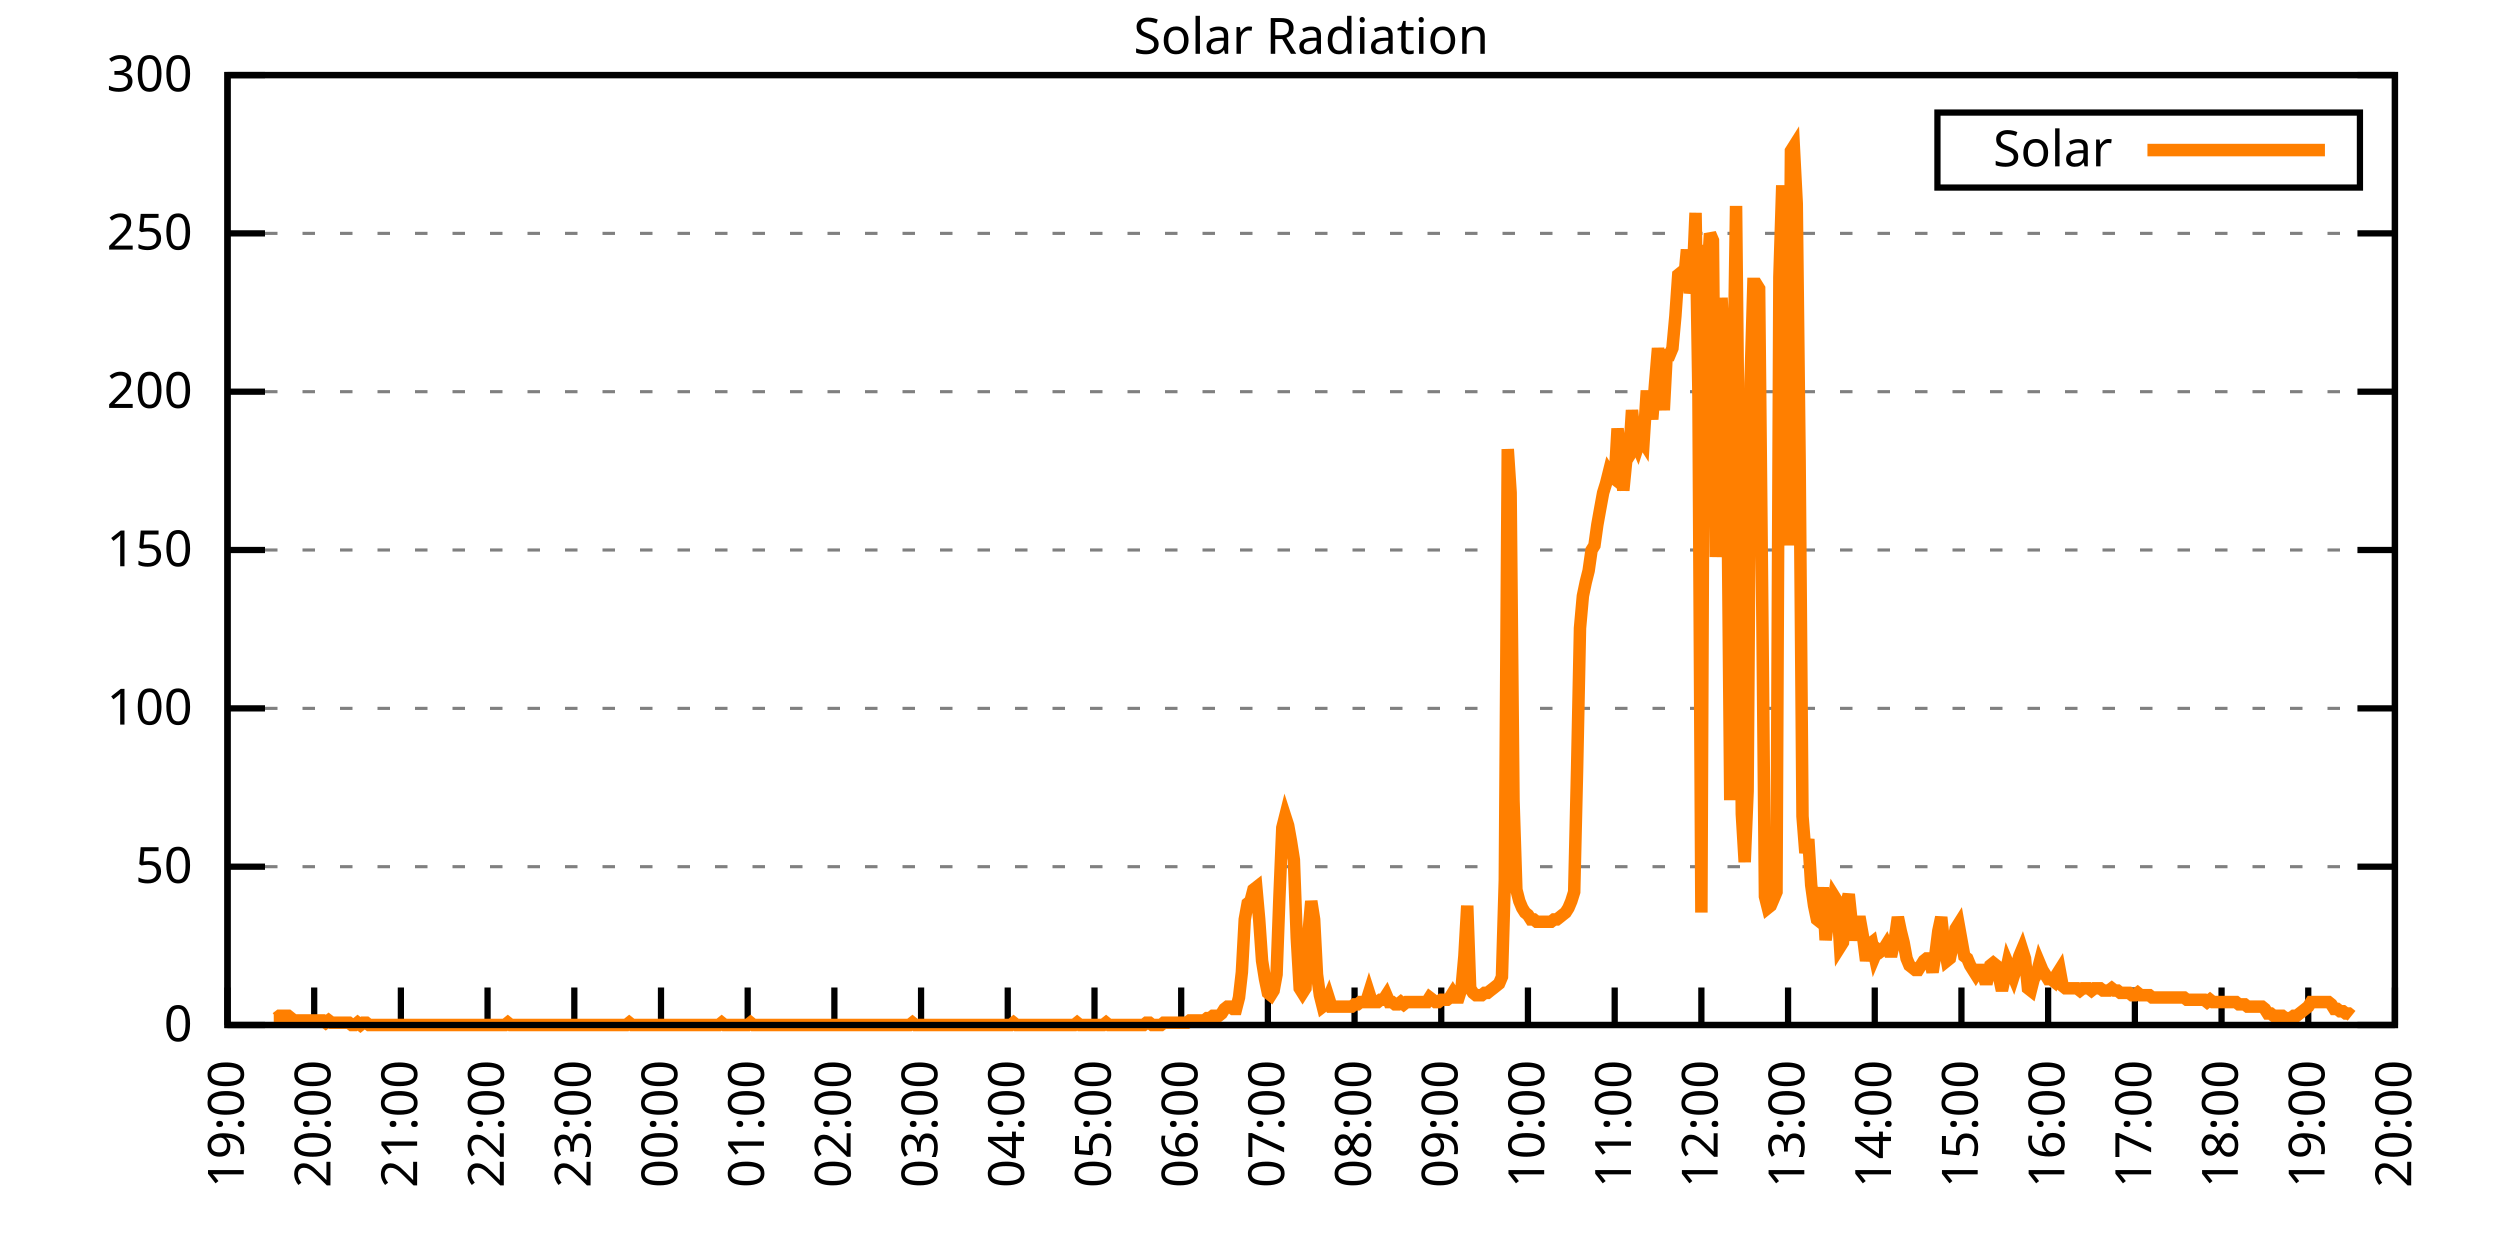
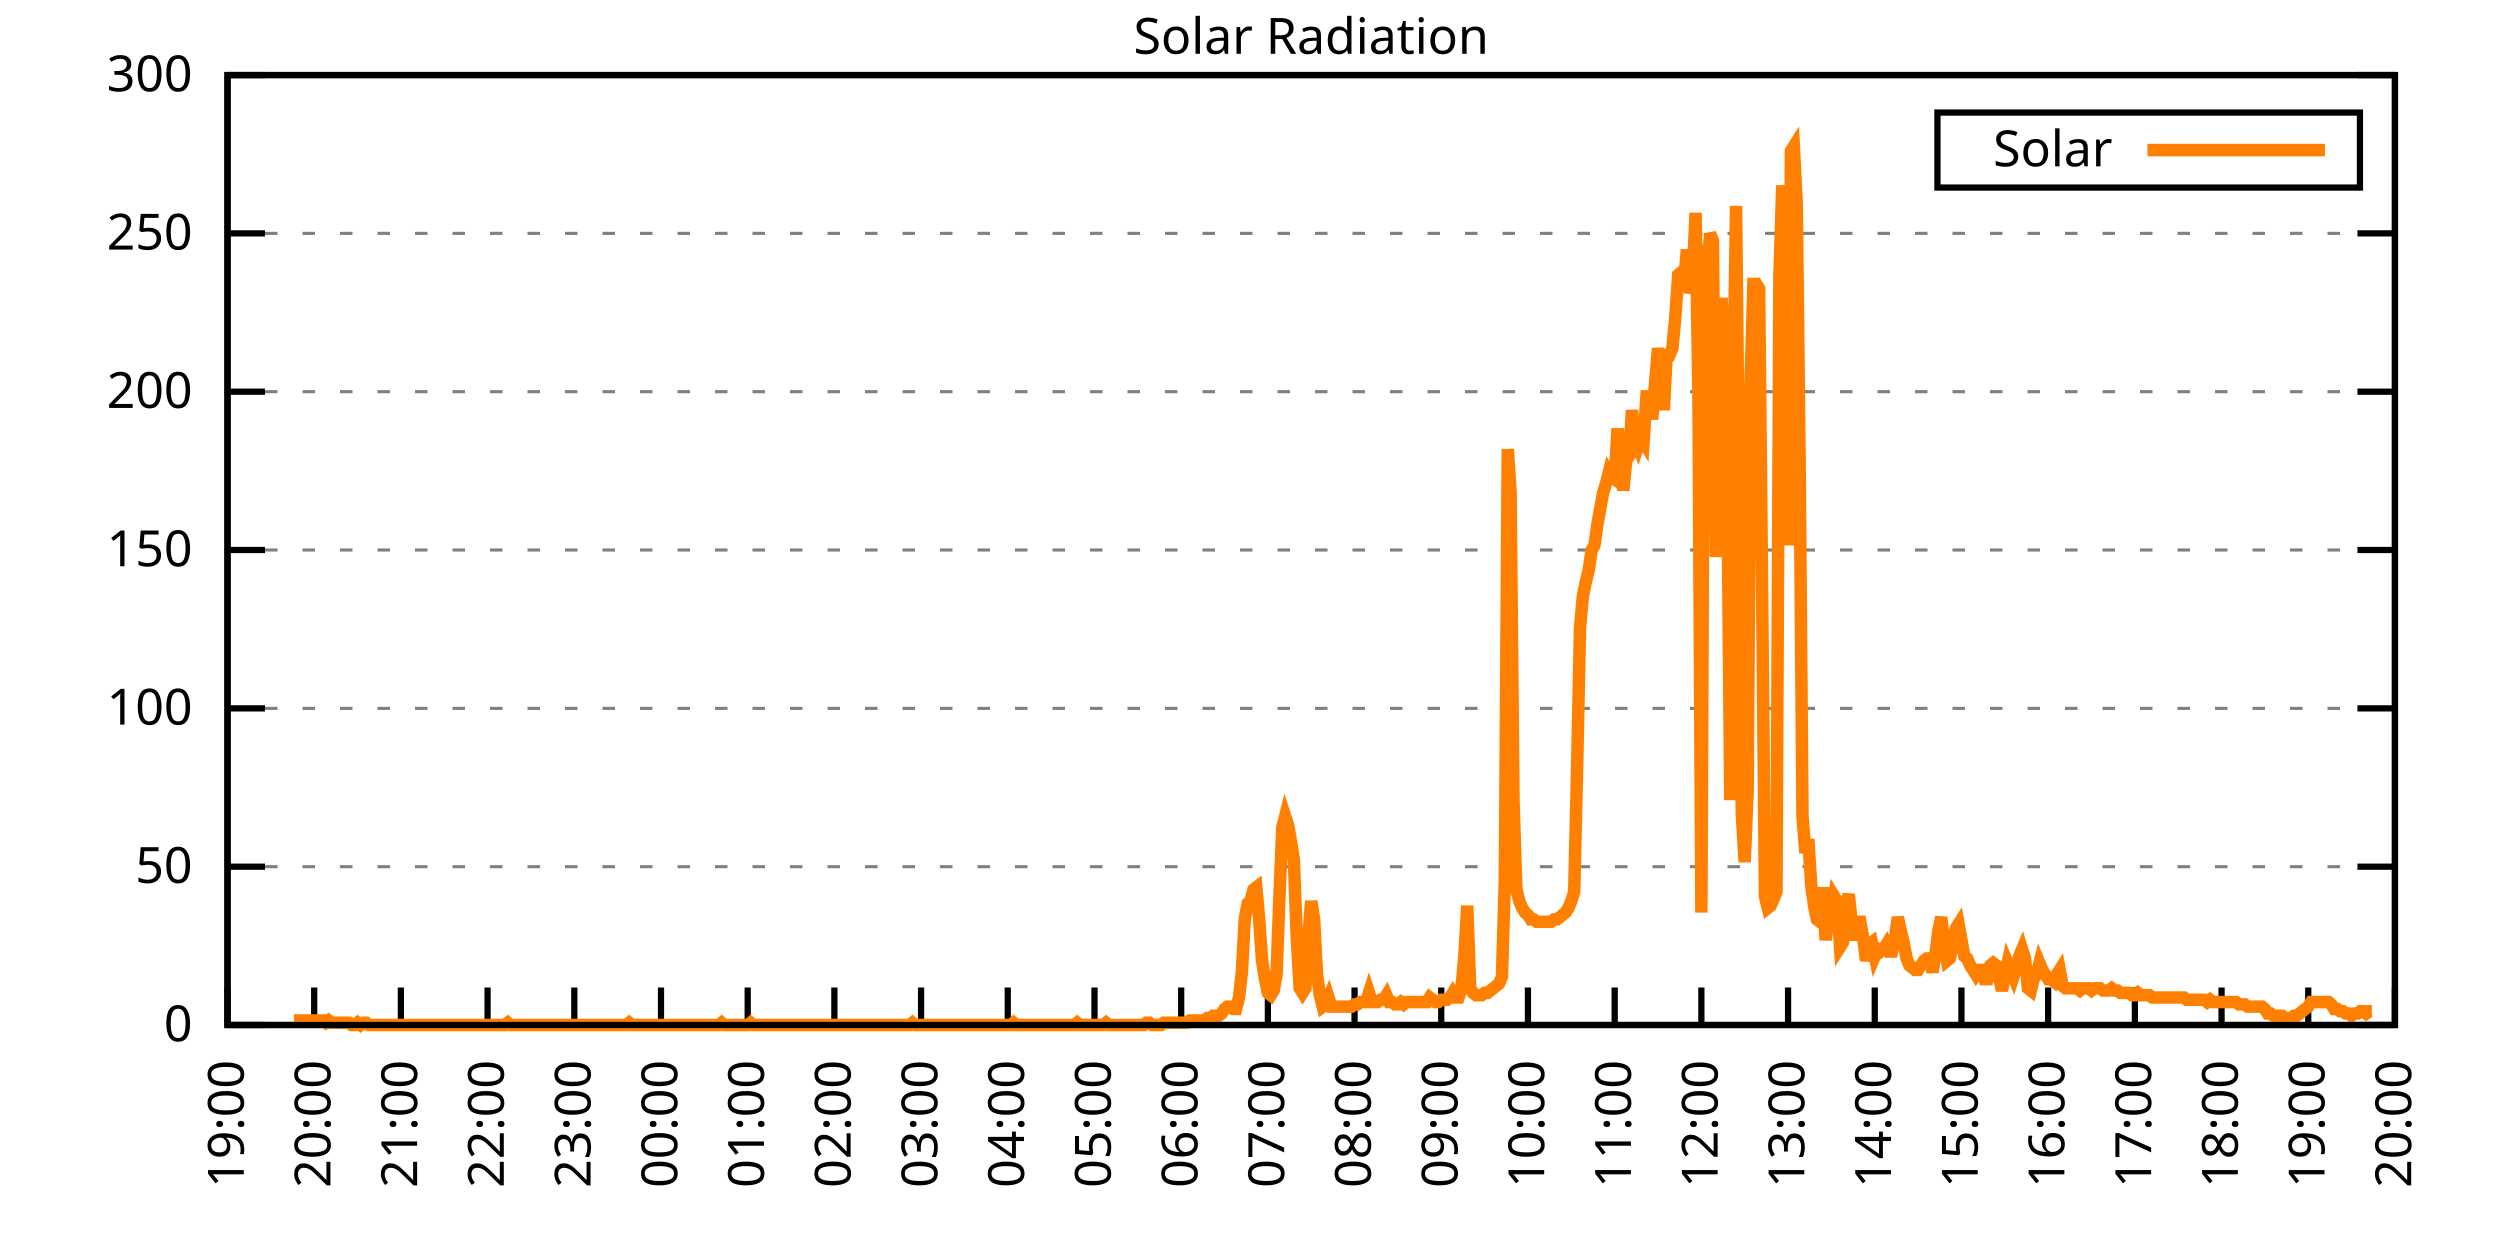
<svg xmlns="http://www.w3.org/2000/svg" xmlns:xlink="http://www.w3.org/1999/xlink" width="400" height="200" viewBox="0 0 400 200">
  <g id="gnuplot_canvas">
    <rect x="0" y="0" width="400" height="200" fill="none" />
    <defs>
      <circle id="gpDot" r="0.5" stroke-width="0.5" stroke="currentColor" />
      <path id="gpPt0" stroke-width="0.333" stroke="currentColor" d="M-1,0 h2 M0,-1 v2" />
      <path id="gpPt1" stroke-width="0.333" stroke="currentColor" d="M-1,-1 L1,1 M1,-1 L-1,1" />
      <path id="gpPt2" stroke-width="0.333" stroke="currentColor" d="M-1,0 L1,0 M0,-1 L0,1 M-1,-1 L1,1 M-1,1 L1,-1" />
      <rect id="gpPt3" stroke-width="0.333" stroke="currentColor" x="-1" y="-1" width="2" height="2" />
      <rect id="gpPt4" stroke-width="0.333" stroke="currentColor" fill="currentColor" x="-1" y="-1" width="2" height="2" />
      <circle id="gpPt5" stroke-width="0.333" stroke="currentColor" cx="0" cy="0" r="1" />
      <use xlink:href="#gpPt5" id="gpPt6" fill="currentColor" stroke="none" />
      <path id="gpPt7" stroke-width="0.333" stroke="currentColor" d="M0,-1.33 L-1.33,0.67 L1.33,0.67 z" />
      <use xlink:href="#gpPt7" id="gpPt8" fill="currentColor" stroke="none" />
      <use xlink:href="#gpPt7" id="gpPt9" stroke="currentColor" transform="rotate(180)" />
      <use xlink:href="#gpPt9" id="gpPt10" fill="currentColor" stroke="none" />
      <use xlink:href="#gpPt3" id="gpPt11" stroke="currentColor" transform="rotate(45)" />
      <use xlink:href="#gpPt11" id="gpPt12" fill="currentColor" stroke="none" />
      <path id="gpPt13" stroke-width="0.333" stroke="currentColor" d="M0,1.330 L1.265,0.411 L0.782,-1.067 L-0.782,-1.076 L-1.265,0.411 z" />
      <use xlink:href="#gpPt13" id="gpPt14" fill="currentColor" stroke="none" />
      <filter id="textbox" filterUnits="objectBoundingBox" x="0" y="0" height="1" width="1">
        <feFlood flood-color="white" flood-opacity="1" result="bgnd" />
        <feComposite in="SourceGraphic" in2="bgnd" operator="atop" />
      </filter>
      <filter id="greybox" filterUnits="objectBoundingBox" x="0" y="0" height="1" width="1">
        <feFlood flood-color="lightgrey" flood-opacity="1" result="grey" />
        <feComposite in="SourceGraphic" in2="grey" operator="atop" />
      </filter>
    </defs>
    <g fill="none" color="white" stroke="currentColor" stroke-width="1.00" stroke-linecap="butt" stroke-linejoin="miter">
</g>
    <g fill="none" color="black" stroke="currentColor" stroke-width="1.00" stroke-linecap="butt" stroke-linejoin="miter">
      <g stroke="none" shape-rendering="crispEdges">
        <polygon fill="rgb(255, 255, 255)" points="36.40,164.00 383.18,164.00 383.18,12.02 36.40,12.02 " />
      </g>
    </g>
    <g fill="none" color="black" stroke="currentColor" stroke-width="1.00" stroke-linecap="butt" stroke-linejoin="miter">
</g>
    <g fill="none" color="black" stroke="black" stroke-width="0.50" stroke-linecap="butt" stroke-linejoin="miter">
</g>
    <g fill="none" color="gray" stroke="currentColor" stroke-width="0.50" stroke-linecap="butt" stroke-linejoin="miter">
      <path stroke="gray" stroke-dasharray="2,4" class="gridline" d="M36.40,164.00 L383.19,164.00  " />
    </g>
    <g fill="none" color="gray" stroke="gray" stroke-width="1.00" stroke-linecap="butt" stroke-linejoin="miter">
</g>
    <g fill="none" color="black" stroke="currentColor" stroke-width="1.00" stroke-linecap="butt" stroke-linejoin="miter">
      <path stroke="black" d="M36.40,164.00 L42.40,164.00 M383.19,164.00 L377.19,164.00  " />
      <g transform="translate(30.80,166.60)" stroke="none" fill="black" font-family="Sans" font-size="8.00" text-anchor="end">
        <text>
          <tspan font-family="Sans"> 0</tspan>
        </text>
      </g>
    </g>
    <g fill="none" color="black" stroke="currentColor" stroke-width="1.00" stroke-linecap="butt" stroke-linejoin="miter">
</g>
    <g fill="none" color="black" stroke="black" stroke-width="0.50" stroke-linecap="butt" stroke-linejoin="miter">
</g>
    <g fill="none" color="gray" stroke="currentColor" stroke-width="0.50" stroke-linecap="butt" stroke-linejoin="miter">
      <path stroke="gray" stroke-dasharray="2,4" class="gridline" d="M36.40,138.67 L383.19,138.67  " />
    </g>
    <g fill="none" color="gray" stroke="gray" stroke-width="1.00" stroke-linecap="butt" stroke-linejoin="miter">
</g>
    <g fill="none" color="black" stroke="currentColor" stroke-width="1.00" stroke-linecap="butt" stroke-linejoin="miter">
      <path stroke="black" d="M36.40,138.67 L42.40,138.67 M383.19,138.67 L377.19,138.67  " />
      <g transform="translate(30.80,141.27)" stroke="none" fill="black" font-family="Sans" font-size="8.00" text-anchor="end">
        <text>
          <tspan font-family="Sans"> 50</tspan>
        </text>
      </g>
    </g>
    <g fill="none" color="black" stroke="currentColor" stroke-width="1.00" stroke-linecap="butt" stroke-linejoin="miter">
</g>
    <g fill="none" color="black" stroke="black" stroke-width="0.50" stroke-linecap="butt" stroke-linejoin="miter">
</g>
    <g fill="none" color="gray" stroke="currentColor" stroke-width="0.50" stroke-linecap="butt" stroke-linejoin="miter">
      <path stroke="gray" stroke-dasharray="2,4" class="gridline" d="M36.40,113.34 L383.19,113.34  " />
    </g>
    <g fill="none" color="gray" stroke="gray" stroke-width="1.00" stroke-linecap="butt" stroke-linejoin="miter">
</g>
    <g fill="none" color="black" stroke="currentColor" stroke-width="1.00" stroke-linecap="butt" stroke-linejoin="miter">
      <path stroke="black" d="M36.40,113.34 L42.40,113.34 M383.19,113.34 L377.19,113.34  " />
      <g transform="translate(30.80,115.94)" stroke="none" fill="black" font-family="Sans" font-size="8.00" text-anchor="end">
        <text>
          <tspan font-family="Sans"> 100</tspan>
        </text>
      </g>
    </g>
    <g fill="none" color="black" stroke="currentColor" stroke-width="1.00" stroke-linecap="butt" stroke-linejoin="miter">
</g>
    <g fill="none" color="black" stroke="black" stroke-width="0.50" stroke-linecap="butt" stroke-linejoin="miter">
</g>
    <g fill="none" color="gray" stroke="currentColor" stroke-width="0.50" stroke-linecap="butt" stroke-linejoin="miter">
      <path stroke="gray" stroke-dasharray="2,4" class="gridline" d="M36.40,88.00 L383.19,88.00  " />
    </g>
    <g fill="none" color="gray" stroke="gray" stroke-width="1.00" stroke-linecap="butt" stroke-linejoin="miter">
</g>
    <g fill="none" color="black" stroke="currentColor" stroke-width="1.00" stroke-linecap="butt" stroke-linejoin="miter">
      <path stroke="black" d="M36.40,88.00 L42.40,88.00 M383.19,88.00 L377.19,88.00  " />
      <g transform="translate(30.80,90.60)" stroke="none" fill="black" font-family="Sans" font-size="8.00" text-anchor="end">
        <text>
          <tspan font-family="Sans"> 150</tspan>
        </text>
      </g>
    </g>
    <g fill="none" color="black" stroke="currentColor" stroke-width="1.00" stroke-linecap="butt" stroke-linejoin="miter">
</g>
    <g fill="none" color="black" stroke="black" stroke-width="0.50" stroke-linecap="butt" stroke-linejoin="miter">
</g>
    <g fill="none" color="gray" stroke="currentColor" stroke-width="0.50" stroke-linecap="butt" stroke-linejoin="miter">
      <path stroke="gray" stroke-dasharray="2,4" class="gridline" d="M36.40,62.67 L383.19,62.67  " />
    </g>
    <g fill="none" color="gray" stroke="gray" stroke-width="1.00" stroke-linecap="butt" stroke-linejoin="miter">
</g>
    <g fill="none" color="black" stroke="currentColor" stroke-width="1.00" stroke-linecap="butt" stroke-linejoin="miter">
      <path stroke="black" d="M36.40,62.67 L42.40,62.67 M383.19,62.67 L377.19,62.67  " />
      <g transform="translate(30.80,65.27)" stroke="none" fill="black" font-family="Sans" font-size="8.00" text-anchor="end">
        <text>
          <tspan font-family="Sans"> 200</tspan>
        </text>
      </g>
    </g>
    <g fill="none" color="black" stroke="currentColor" stroke-width="1.00" stroke-linecap="butt" stroke-linejoin="miter">
</g>
    <g fill="none" color="black" stroke="black" stroke-width="0.50" stroke-linecap="butt" stroke-linejoin="miter">
</g>
    <g fill="none" color="gray" stroke="currentColor" stroke-width="0.50" stroke-linecap="butt" stroke-linejoin="miter">
      <path stroke="gray" stroke-dasharray="2,4" class="gridline" d="M36.40,37.34 L383.19,37.34  " />
    </g>
    <g fill="none" color="gray" stroke="gray" stroke-width="1.00" stroke-linecap="butt" stroke-linejoin="miter">
</g>
    <g fill="none" color="black" stroke="currentColor" stroke-width="1.00" stroke-linecap="butt" stroke-linejoin="miter">
      <path stroke="black" d="M36.40,37.34 L42.40,37.34 M383.19,37.34 L377.19,37.34  " />
      <g transform="translate(30.80,39.94)" stroke="none" fill="black" font-family="Sans" font-size="8.00" text-anchor="end">
        <text>
          <tspan font-family="Sans"> 250</tspan>
        </text>
      </g>
    </g>
    <g fill="none" color="black" stroke="currentColor" stroke-width="1.00" stroke-linecap="butt" stroke-linejoin="miter">
</g>
    <g fill="none" color="black" stroke="black" stroke-width="0.50" stroke-linecap="butt" stroke-linejoin="miter">
</g>
    <g fill="none" color="gray" stroke="currentColor" stroke-width="0.50" stroke-linecap="butt" stroke-linejoin="miter">
      <path stroke="gray" stroke-dasharray="2,4" class="gridline" d="M36.40,12.01 L383.19,12.01  " />
    </g>
    <g fill="none" color="gray" stroke="gray" stroke-width="1.00" stroke-linecap="butt" stroke-linejoin="miter">
</g>
    <g fill="none" color="black" stroke="currentColor" stroke-width="1.00" stroke-linecap="butt" stroke-linejoin="miter">
      <path stroke="black" d="M36.40,12.01 L42.40,12.01 M383.19,12.01 L377.19,12.01  " />
      <g transform="translate(30.80,14.61)" stroke="none" fill="black" font-family="Sans" font-size="8.00" text-anchor="end">
        <text>
          <tspan font-family="Sans"> 300</tspan>
        </text>
      </g>
    </g>
    <g fill="none" color="black" stroke="currentColor" stroke-width="1.00" stroke-linecap="butt" stroke-linejoin="miter">
      <path stroke="black" d="M36.40,164.00 L36.40,158.00  " />
      <g transform="translate(39.00,169.60) rotate(270.00)" stroke="none" fill="black" font-family="Sans" font-size="8.00" text-anchor="end">
        <text>
          <tspan font-family="Sans">19:00</tspan>
        </text>
      </g>
    </g>
    <g fill="none" color="black" stroke="currentColor" stroke-width="1.00" stroke-linecap="butt" stroke-linejoin="miter">
      <path stroke="black" d="M50.27,164.00 L50.27,158.00  " />
      <g transform="translate(52.87,169.60) rotate(270.00)" stroke="none" fill="black" font-family="Sans" font-size="8.00" text-anchor="end">
        <text>
          <tspan font-family="Sans">20:00</tspan>
        </text>
      </g>
    </g>
    <g fill="none" color="black" stroke="currentColor" stroke-width="1.00" stroke-linecap="butt" stroke-linejoin="miter">
      <path stroke="black" d="M64.14,164.00 L64.14,158.00  " />
      <g transform="translate(66.74,169.60) rotate(270.00)" stroke="none" fill="black" font-family="Sans" font-size="8.00" text-anchor="end">
        <text>
          <tspan font-family="Sans">21:00</tspan>
        </text>
      </g>
    </g>
    <g fill="none" color="black" stroke="currentColor" stroke-width="1.00" stroke-linecap="butt" stroke-linejoin="miter">
      <path stroke="black" d="M78.01,164.00 L78.01,158.00  " />
      <g transform="translate(80.61,169.60) rotate(270.00)" stroke="none" fill="black" font-family="Sans" font-size="8.00" text-anchor="end">
        <text>
          <tspan font-family="Sans">22:00</tspan>
        </text>
      </g>
    </g>
    <g fill="none" color="black" stroke="currentColor" stroke-width="1.00" stroke-linecap="butt" stroke-linejoin="miter">
      <path stroke="black" d="M91.89,164.00 L91.89,158.00  " />
      <g transform="translate(94.49,169.60) rotate(270.00)" stroke="none" fill="black" font-family="Sans" font-size="8.00" text-anchor="end">
        <text>
          <tspan font-family="Sans">23:00</tspan>
        </text>
      </g>
    </g>
    <g fill="none" color="black" stroke="currentColor" stroke-width="1.00" stroke-linecap="butt" stroke-linejoin="miter">
      <path stroke="black" d="M105.76,164.00 L105.76,158.00  " />
      <g transform="translate(108.36,169.60) rotate(270.00)" stroke="none" fill="black" font-family="Sans" font-size="8.00" text-anchor="end">
        <text>
          <tspan font-family="Sans">00:00</tspan>
        </text>
      </g>
    </g>
    <g fill="none" color="black" stroke="currentColor" stroke-width="1.00" stroke-linecap="butt" stroke-linejoin="miter">
      <path stroke="black" d="M119.63,164.00 L119.63,158.00  " />
      <g transform="translate(122.23,169.60) rotate(270.00)" stroke="none" fill="black" font-family="Sans" font-size="8.00" text-anchor="end">
        <text>
          <tspan font-family="Sans">01:00</tspan>
        </text>
      </g>
    </g>
    <g fill="none" color="black" stroke="currentColor" stroke-width="1.00" stroke-linecap="butt" stroke-linejoin="miter">
      <path stroke="black" d="M133.50,164.00 L133.50,158.00  " />
      <g transform="translate(136.10,169.60) rotate(270.00)" stroke="none" fill="black" font-family="Sans" font-size="8.00" text-anchor="end">
        <text>
          <tspan font-family="Sans">02:00</tspan>
        </text>
      </g>
    </g>
    <g fill="none" color="black" stroke="currentColor" stroke-width="1.00" stroke-linecap="butt" stroke-linejoin="miter">
      <path stroke="black" d="M147.37,164.00 L147.37,158.00  " />
      <g transform="translate(149.97,169.60) rotate(270.00)" stroke="none" fill="black" font-family="Sans" font-size="8.00" text-anchor="end">
        <text>
          <tspan font-family="Sans">03:00</tspan>
        </text>
      </g>
    </g>
    <g fill="none" color="black" stroke="currentColor" stroke-width="1.00" stroke-linecap="butt" stroke-linejoin="miter">
      <path stroke="black" d="M161.24,164.00 L161.24,158.00  " />
      <g transform="translate(163.84,169.60) rotate(270.00)" stroke="none" fill="black" font-family="Sans" font-size="8.00" text-anchor="end">
        <text>
          <tspan font-family="Sans">04:00</tspan>
        </text>
      </g>
    </g>
    <g fill="none" color="black" stroke="currentColor" stroke-width="1.00" stroke-linecap="butt" stroke-linejoin="miter">
      <path stroke="black" d="M175.12,164.00 L175.12,158.00  " />
      <g transform="translate(177.72,169.60) rotate(270.00)" stroke="none" fill="black" font-family="Sans" font-size="8.00" text-anchor="end">
        <text>
          <tspan font-family="Sans">05:00</tspan>
        </text>
      </g>
    </g>
    <g fill="none" color="black" stroke="currentColor" stroke-width="1.00" stroke-linecap="butt" stroke-linejoin="miter">
      <path stroke="black" d="M188.99,164.00 L188.99,158.00  " />
      <g transform="translate(191.59,169.60) rotate(270.00)" stroke="none" fill="black" font-family="Sans" font-size="8.00" text-anchor="end">
        <text>
          <tspan font-family="Sans">06:00</tspan>
        </text>
      </g>
    </g>
    <g fill="none" color="black" stroke="currentColor" stroke-width="1.00" stroke-linecap="butt" stroke-linejoin="miter">
      <path stroke="black" d="M202.86,164.00 L202.86,158.00  " />
      <g transform="translate(205.46,169.60) rotate(270.00)" stroke="none" fill="black" font-family="Sans" font-size="8.00" text-anchor="end">
        <text>
          <tspan font-family="Sans">07:00</tspan>
        </text>
      </g>
    </g>
    <g fill="none" color="black" stroke="currentColor" stroke-width="1.00" stroke-linecap="butt" stroke-linejoin="miter">
      <path stroke="black" d="M216.73,164.00 L216.73,158.00  " />
      <g transform="translate(219.33,169.60) rotate(270.00)" stroke="none" fill="black" font-family="Sans" font-size="8.00" text-anchor="end">
        <text>
          <tspan font-family="Sans">08:00</tspan>
        </text>
      </g>
    </g>
    <g fill="none" color="black" stroke="currentColor" stroke-width="1.00" stroke-linecap="butt" stroke-linejoin="miter">
      <path stroke="black" d="M230.60,164.00 L230.60,158.00  " />
      <g transform="translate(233.20,169.60) rotate(270.00)" stroke="none" fill="black" font-family="Sans" font-size="8.00" text-anchor="end">
        <text>
          <tspan font-family="Sans">09:00</tspan>
        </text>
      </g>
    </g>
    <g fill="none" color="black" stroke="currentColor" stroke-width="1.00" stroke-linecap="butt" stroke-linejoin="miter">
      <path stroke="black" d="M244.47,164.00 L244.47,158.00  " />
      <g transform="translate(247.07,169.60) rotate(270.00)" stroke="none" fill="black" font-family="Sans" font-size="8.00" text-anchor="end">
        <text>
          <tspan font-family="Sans">10:00</tspan>
        </text>
      </g>
    </g>
    <g fill="none" color="black" stroke="currentColor" stroke-width="1.00" stroke-linecap="butt" stroke-linejoin="miter">
      <path stroke="black" d="M258.35,164.00 L258.35,158.00  " />
      <g transform="translate(260.95,169.60) rotate(270.00)" stroke="none" fill="black" font-family="Sans" font-size="8.00" text-anchor="end">
        <text>
          <tspan font-family="Sans">11:00</tspan>
        </text>
      </g>
    </g>
    <g fill="none" color="black" stroke="currentColor" stroke-width="1.00" stroke-linecap="butt" stroke-linejoin="miter">
      <path stroke="black" d="M272.22,164.00 L272.22,158.00  " />
      <g transform="translate(274.82,169.60) rotate(270.00)" stroke="none" fill="black" font-family="Sans" font-size="8.00" text-anchor="end">
        <text>
          <tspan font-family="Sans">12:00</tspan>
        </text>
      </g>
    </g>
    <g fill="none" color="black" stroke="currentColor" stroke-width="1.00" stroke-linecap="butt" stroke-linejoin="miter">
      <path stroke="black" d="M286.09,164.00 L286.09,158.00  " />
      <g transform="translate(288.69,169.60) rotate(270.00)" stroke="none" fill="black" font-family="Sans" font-size="8.00" text-anchor="end">
        <text>
          <tspan font-family="Sans">13:00</tspan>
        </text>
      </g>
    </g>
    <g fill="none" color="black" stroke="currentColor" stroke-width="1.00" stroke-linecap="butt" stroke-linejoin="miter">
      <path stroke="black" d="M299.96,164.00 L299.96,158.00  " />
      <g transform="translate(302.56,169.60) rotate(270.00)" stroke="none" fill="black" font-family="Sans" font-size="8.00" text-anchor="end">
        <text>
          <tspan font-family="Sans">14:00</tspan>
        </text>
      </g>
    </g>
    <g fill="none" color="black" stroke="currentColor" stroke-width="1.00" stroke-linecap="butt" stroke-linejoin="miter">
      <path stroke="black" d="M313.83,164.00 L313.83,158.00  " />
      <g transform="translate(316.43,169.60) rotate(270.00)" stroke="none" fill="black" font-family="Sans" font-size="8.00" text-anchor="end">
        <text>
          <tspan font-family="Sans">15:00</tspan>
        </text>
      </g>
    </g>
    <g fill="none" color="black" stroke="currentColor" stroke-width="1.00" stroke-linecap="butt" stroke-linejoin="miter">
      <path stroke="black" d="M327.70,164.00 L327.70,158.00  " />
      <g transform="translate(330.30,169.60) rotate(270.00)" stroke="none" fill="black" font-family="Sans" font-size="8.00" text-anchor="end">
        <text>
          <tspan font-family="Sans">16:00</tspan>
        </text>
      </g>
    </g>
    <g fill="none" color="black" stroke="currentColor" stroke-width="1.00" stroke-linecap="butt" stroke-linejoin="miter">
      <path stroke="black" d="M341.58,164.00 L341.58,158.00  " />
      <g transform="translate(344.18,169.60) rotate(270.00)" stroke="none" fill="black" font-family="Sans" font-size="8.00" text-anchor="end">
        <text>
          <tspan font-family="Sans">17:00</tspan>
        </text>
      </g>
    </g>
    <g fill="none" color="black" stroke="currentColor" stroke-width="1.00" stroke-linecap="butt" stroke-linejoin="miter">
      <path stroke="black" d="M355.45,164.00 L355.45,158.00  " />
      <g transform="translate(358.05,169.60) rotate(270.00)" stroke="none" fill="black" font-family="Sans" font-size="8.00" text-anchor="end">
        <text>
          <tspan font-family="Sans">18:00</tspan>
        </text>
      </g>
    </g>
    <g fill="none" color="black" stroke="currentColor" stroke-width="1.00" stroke-linecap="butt" stroke-linejoin="miter">
      <path stroke="black" d="M369.32,164.00 L369.32,158.00  " />
      <g transform="translate(371.92,169.60) rotate(270.00)" stroke="none" fill="black" font-family="Sans" font-size="8.00" text-anchor="end">
        <text>
          <tspan font-family="Sans">19:00</tspan>
        </text>
      </g>
    </g>
    <g fill="none" color="black" stroke="currentColor" stroke-width="1.00" stroke-linecap="butt" stroke-linejoin="miter">
      <path stroke="black" d="M383.19,164.00 L383.19,158.00  " />
      <g transform="translate(385.79,169.60) rotate(270.00)" stroke="none" fill="black" font-family="Sans" font-size="8.00" text-anchor="end">
        <text>
          <tspan font-family="Sans">20:00</tspan>
        </text>
      </g>
    </g>
    <g fill="none" color="black" stroke="currentColor" stroke-width="1.00" stroke-linecap="butt" stroke-linejoin="miter">
</g>
    <g fill="none" color="black" stroke="currentColor" stroke-width="1.00" stroke-linecap="butt" stroke-linejoin="miter">
      <path stroke="black" d="M36.40,12.01 L36.40,164.00 L383.19,164.00 L383.19,12.01 L36.40,12.01 Z  " />
    </g>
    <g fill="none" color="black" stroke="currentColor" stroke-width="1.00" stroke-linecap="butt" stroke-linejoin="miter">
</g>
    <g fill="none" color="black" stroke="currentColor" stroke-width="1.00" stroke-linecap="butt" stroke-linejoin="miter">
      <path stroke="black" d="M309.99,30.01 L309.99,18.01 L377.59,18.01 L377.59,30.01 L309.99,30.01 Z  " />
    </g>
    <g id="Solar_Radiation_plot_1">
      <g fill="none" color="white" stroke="black" stroke-width="2.00" stroke-linecap="butt" stroke-linejoin="miter">
</g>
      <g fill="none" color="black" stroke="currentColor" stroke-width="2.00" stroke-linecap="butt" stroke-linejoin="miter">
        <g transform="translate(337.99,26.61)" stroke="none" fill="black" font-family="Sans" font-size="8.00" text-anchor="end">
          <text>
            <tspan font-family="Sans">Solar</tspan>
          </text>
        </g>
      </g>
      <g fill="none" color="black" stroke="currentColor" stroke-width="2.00" stroke-linecap="butt" stroke-linejoin="miter">
-         <path stroke="rgb(255, 127,   0)" d="M343.59,24.01 L371.99,24.01 M43.80,162.90 L44.26,162.90 L44.72,162.53 L45.19,162.53 L45.65,162.53 L46.11,162.53   L46.57,162.90 L47.03,163.27 L47.50,163.27 L47.96,163.27 L48.42,163.27 L48.88,163.27 L49.35,163.27 L49.81,163.27   L50.27,163.27 L50.73,163.27 L51.20,163.27 L51.66,163.27 L52.12,163.63 L52.58,163.27 L53.05,163.63 L53.51,163.63   L53.97,163.63 L54.43,163.63 L54.90,163.63 L55.36,163.63 L55.82,163.63 L56.28,164.00 L56.75,164.00 L57.21,163.63   L57.67,164.00 L58.13,163.63 L58.59,163.63 L59.06,164.00 L59.52,164.00 L59.98,164.00 L60.44,164.00 L60.91,164.00   L61.37,164.00 L61.83,164.00 L62.29,164.00 L62.76,164.00 L63.22,164.00 L63.68,164.00 L64.14,164.00 L64.61,164.00   L65.07,164.00 L65.53,164.00 L65.99,164.00 L66.46,164.00 L66.92,164.00 L67.38,164.00 L67.84,164.00 L68.30,164.00   L68.77,164.00 L69.23,164.00 L69.69,164.00 L70.15,164.00 L70.62,164.00 L71.08,164.00 L71.54,164.00 L72.00,164.00   L72.47,164.00 L72.93,164.00 L73.39,164.00 L73.85,164.00 L74.32,164.00 L74.78,164.00 L75.24,164.00 L75.70,164.00   L76.17,164.00 L76.63,164.00 L77.09,164.00 L77.55,164.00 L78.01,164.00 L78.48,164.00 L78.94,164.00 L79.40,164.00   L79.86,164.00 L80.33,164.00 L80.79,164.00 L81.25,163.63 L81.71,164.00 L82.18,164.00 L82.64,164.00 L83.10,164.00   L83.56,164.00 L84.03,164.00 L84.49,164.00 L84.95,164.00 L85.41,164.00 L85.88,164.00 L86.34,164.00 L86.80,164.00   L87.26,164.00 L87.72,164.00 L88.19,164.00 L88.65,164.00 L89.11,164.00 L89.57,164.00 L90.04,164.00 L90.50,164.00   L90.96,164.00 L91.42,164.00 L91.89,164.00 L92.35,164.00 L92.81,164.00 L93.27,164.00 L93.74,164.00 L94.20,164.00   L94.66,164.00 L95.12,164.00 L95.59,164.00 L96.05,164.00 L96.51,164.00 L96.97,164.00 L97.44,164.00 L97.90,164.00   L98.36,164.00 L98.82,164.00 L99.28,164.00 L99.75,164.00 L100.21,164.00 L100.67,163.63 L101.13,164.00 L101.60,164.00   L102.06,164.00 L102.52,164.00 L102.98,164.00 L103.45,164.00 L103.91,164.00 L104.37,164.00 L104.83,164.00 L105.30,164.00   L105.76,164.00 L106.22,164.00 L106.68,164.00 L107.15,164.00 L107.61,164.00 L108.07,164.00 L108.53,164.00 L108.99,164.00   L109.46,164.00 L109.92,164.00 L110.38,164.00 L110.84,164.00 L111.31,164.00 L111.77,164.00 L112.23,164.00 L112.69,164.00   L113.16,164.00 L113.62,164.00 L114.08,164.00 L114.54,164.00 L115.01,164.00 L115.47,163.63 L115.93,164.00 L116.39,164.00   L116.86,164.00 L117.32,164.00 L117.78,164.00 L118.24,164.00 L118.70,164.00 L119.17,164.00 L119.63,164.00 L120.09,163.63   L120.55,164.00 L121.02,164.00 L121.48,164.00 L121.94,164.00 L122.40,164.00 L122.87,164.00 L123.33,164.00 L123.79,164.00   L124.25,164.00 L124.72,164.00 L125.18,164.00 L125.64,164.00 L126.10,164.00 L126.57,164.00 L127.03,164.00 L127.49,164.00   L127.95,164.00 L128.41,164.00 L128.88,164.00 L129.34,164.00 L129.80,164.00 L130.26,164.00 L130.73,164.00 L131.19,164.00   L131.65,164.00 L132.11,164.00 L132.58,164.00 L133.04,164.00 L133.50,164.00 L133.96,164.00 L134.43,164.00 L134.89,164.00   L135.35,164.00 L135.81,164.00 L136.28,164.00 L136.74,164.00 L137.20,164.00 L137.66,164.00 L138.13,164.00 L138.59,164.00   L139.05,164.00 L139.51,164.00 L139.97,164.00 L140.44,164.00 L140.90,164.00 L141.36,164.00 L141.82,164.00 L142.29,164.00   L142.75,164.00 L143.21,164.00 L143.67,164.00 L144.14,164.00 L144.60,164.00 L145.06,164.00 L145.52,164.00 L145.99,163.63   L146.45,164.00 L146.91,164.00 L147.37,164.00 L147.84,164.00 L148.30,164.00 L148.76,164.00 L149.22,164.00 L149.68,164.00   L150.15,164.00 L150.61,164.00 L151.07,164.00 L151.53,164.00 L152.00,164.00 L152.46,164.00 L152.92,164.00 L153.38,164.00   L153.85,164.00 L154.31,164.00 L154.77,164.00 L155.23,164.00 L155.70,164.00 L156.16,164.00 L156.62,164.00 L157.08,164.00   L157.55,164.00 L158.01,164.00 L158.47,164.00 L158.93,164.00 L159.39,164.00 L159.86,164.00 L160.32,164.00 L160.78,164.00   L161.24,164.00 L161.71,164.00 L162.17,163.63 L162.63,164.00 L163.09,164.00 L163.56,164.00 L164.02,164.00 L164.48,164.00   L164.94,164.00 L165.41,164.00 L165.87,164.00 L166.33,164.00 L166.79,164.00 L167.26,164.00 L167.72,164.00 L168.18,164.00   L168.64,164.00 L169.10,164.00 L169.57,164.00 L170.03,164.00 L170.49,164.00 L170.95,164.00 L171.42,164.00 L171.88,164.00   L172.34,163.63 L172.80,164.00 L173.27,164.00 L173.73,164.00 L174.19,164.00 L174.65,164.00 L175.12,164.00 L175.58,164.00   L176.04,164.00 L176.50,164.00 L176.97,163.63 L177.43,164.00 L177.89,164.00 L178.35,164.00 L178.82,164.00 L179.28,164.00   L179.74,164.00 L180.20,164.00 L180.66,164.00 L181.13,164.00 L181.59,164.00 L182.05,164.00 L182.51,164.00 L182.98,164.00   L183.44,163.63 L183.90,163.63 L184.36,164.00 L184.83,164.00 L185.29,164.00 L185.75,164.00 L186.21,163.63 L186.68,163.63   L187.14,163.63 L187.60,163.63 L188.06,163.63 L188.53,163.63 L188.99,163.63 L189.45,163.63 L189.91,163.63 L190.37,163.27   L190.84,163.27 L191.30,163.27 L191.76,163.27 L192.22,163.27 L192.69,163.27 L193.15,162.90 L193.61,162.90 L194.07,162.53   L194.54,162.53 L195.00,162.53 L195.46,162.16 L195.92,161.43 L196.39,161.06 L196.85,161.06 L197.31,161.43 L197.77,161.43   L198.24,159.60 L198.70,155.56 L199.16,147.11 L199.62,144.55 L200.08,144.18 L200.55,142.34 L201.01,141.98 L201.47,147.11   L201.93,153.72 L202.40,156.66 L202.86,158.86 L203.32,159.23 L203.78,158.49 L204.25,155.92 L204.71,143.44 L205.17,132.43   L205.63,130.60 L206.10,132.06 L206.56,134.63 L207.02,137.57 L207.48,150.05 L207.95,158.13 L208.41,158.86 L208.87,158.13   L209.33,149.68 L209.80,144.18 L210.26,147.11 L210.72,155.92 L211.18,159.23 L211.64,161.06 L212.11,160.70 L212.57,159.60   L213.03,161.06 L213.49,161.06 L213.96,161.06 L214.42,161.06 L214.88,161.06 L215.34,161.06 L215.81,161.06 L216.27,161.06   L216.73,160.70 L217.19,160.70 L217.66,160.33 L218.12,160.33 L218.58,160.33 L219.04,158.86 L219.51,160.33 L219.97,160.33   L220.43,160.33 L220.89,159.96 L221.35,159.96 L221.82,159.23 L222.28,160.33 L222.74,160.33 L223.20,160.70 L223.67,160.70   L224.13,160.33 L224.59,160.70 L225.05,160.33 L225.52,160.33 L225.98,160.33 L226.44,160.33 L226.90,160.33 L227.37,160.33   L227.83,160.33 L228.29,160.33 L228.75,159.60 L229.22,159.96 L229.68,160.33 L230.14,160.33 L230.60,159.96 L231.06,159.96   L231.53,159.96 L231.99,159.60 L232.45,158.86 L232.91,159.60 L233.38,159.60 L233.84,158.13 L234.30,152.99 L234.76,144.91   L235.23,158.13 L235.69,158.86 L236.15,159.23 L236.61,159.23 L237.08,159.23 L237.54,158.86 L238.00,158.86 L238.46,158.49   L238.93,158.13 L239.39,157.76 L239.85,157.39 L240.31,156.29 L240.77,140.87 L241.24,71.86 L241.70,78.84 L242.16,128.03   L242.62,142.34 L243.09,144.18 L243.55,145.28 L244.01,146.01 L244.47,146.38 L244.94,147.11 L245.40,147.11 L245.86,147.48   L246.32,147.48 L246.79,147.48 L247.25,147.48 L247.71,147.48 L248.17,147.48 L248.64,147.11 L249.10,147.11 L249.56,146.75   L250.02,146.38 L250.49,146.01 L250.95,145.28 L251.41,144.18 L251.87,142.71 L252.33,123.25 L252.80,100.50 L253.26,95.36   L253.72,93.15 L254.18,91.32 L254.65,88.02 L255.11,87.28 L255.57,83.98 L256.03,81.41 L256.50,78.84 L256.96,77.37   L257.42,75.53 L257.88,76.27 L258.35,76.64 L258.81,68.56 L259.27,73.33 L259.73,78.47 L260.20,73.70 L260.66,72.97   L261.12,65.62 L261.58,70.40 L262.04,71.50 L262.51,70.03 L262.97,70.76 L263.43,63.42 L263.89,63.42 L264.36,67.09   L264.82,61.22 L265.28,55.71 L265.74,59.75 L266.21,65.62 L266.67,56.81 L267.13,56.81 L267.59,55.71 L268.06,50.57   L268.52,43.97 L268.98,43.60 L269.44,45.07 L269.91,39.93 L270.37,46.90 L270.83,44.70 L271.29,34.06 L271.75,63.42   L272.22,146.01 L272.68,39.19 L273.14,45.07 L273.60,37.36 L274.07,38.46 L274.53,89.12 L274.99,77.37 L275.45,47.64   L275.92,59.02 L276.38,77.00 L276.84,128.03 L277.30,64.16 L277.77,32.95 L278.23,77.37 L278.69,130.23 L279.15,137.94   L279.62,126.56 L280.08,61.22 L280.54,45.43 L281.00,45.43 L281.46,46.17 L281.93,93.52 L282.39,143.44 L282.85,145.28   L283.31,144.91 L283.78,143.81 L284.24,142.71 L284.70,44.33 L285.16,29.65 L285.63,48.37 L286.09,87.28 L286.55,24.14   L287.01,23.41 L287.48,32.59 L287.94,73.70 L288.40,130.60 L288.86,136.47 L289.33,134.27 L289.79,141.61 L290.25,144.91   L290.71,147.11 L291.18,147.48 L291.64,141.98 L292.10,150.42 L292.56,146.38 L293.02,146.75 L293.49,143.44 L293.95,144.18   L294.41,151.52 L294.87,150.79 L295.34,144.91 L295.80,143.08 L296.26,147.48 L296.72,150.42 L297.19,147.48 L297.65,147.48   L298.11,150.05 L298.57,153.72 L299.04,151.15 L299.50,150.79 L299.96,152.99 L300.42,151.89 L300.89,152.25 L301.35,151.89   L301.81,151.15 L302.27,152.25 L302.73,152.25 L303.20,150.05 L303.66,146.75 L304.12,148.95 L304.58,150.79 L305.05,153.35   L305.51,154.46 L305.97,154.82 L306.43,155.19 L306.90,155.19 L307.36,154.46 L307.82,153.72 L308.28,153.35 L308.75,153.35   L309.21,155.56 L309.67,152.62 L310.13,148.95 L310.60,146.75 L311.06,151.15 L311.52,153.72 L311.98,153.35 L312.44,151.15   L312.91,148.58 L313.37,147.85 L313.83,150.42 L314.29,152.99 L314.76,153.35 L315.22,154.46 L315.68,155.19 L316.14,155.92   L316.61,155.19 L317.07,155.19 L317.53,156.66 L317.99,156.66 L318.46,154.46 L318.92,154.09 L319.38,154.46 L319.84,156.29   L320.31,158.49 L320.77,156.29 L321.23,154.09 L321.69,155.19 L322.15,156.29 L322.62,154.82 L323.08,152.99 L323.54,151.89   L324.00,153.35 L324.47,158.13 L324.93,158.49 L325.39,156.66 L325.85,155.92 L326.32,154.09 L326.78,155.19 L327.24,155.92   L327.70,156.66 L328.17,156.66 L328.63,157.03 L329.09,155.92 L329.55,155.19 L330.02,157.76 L330.48,158.13 L330.94,158.13   L331.40,158.13 L331.87,158.13 L332.33,158.13 L332.79,158.49 L333.25,158.13 L333.71,158.13 L334.18,158.13 L334.64,158.49   L335.10,158.13 L335.56,158.13 L336.03,158.13 L336.49,158.49 L336.95,158.49 L337.41,158.49 L337.88,158.13 L338.34,158.49   L338.80,158.49 L339.26,158.86 L339.73,158.86 L340.19,158.86 L340.65,158.86 L341.11,159.23 L341.58,159.23 L342.04,158.86   L342.50,159.23 L342.96,159.23 L343.42,159.23 L343.89,159.23 L344.35,159.60 L344.81,159.60 L345.27,159.60 L345.74,159.60   L346.20,159.60 L346.66,159.60 L347.12,159.60 L347.59,159.60 L348.05,159.60 L348.51,159.60 L348.97,159.60 L349.44,159.60   L349.90,159.96 L350.36,159.96 L350.82,159.96 L351.29,159.96 L351.75,159.96 L352.21,159.96 L352.67,159.96 L353.13,160.33   L353.60,159.96 L354.06,160.33 L354.52,160.33 L354.98,160.33 L355.45,160.33 L355.91,160.33 L356.37,160.33 L356.83,160.33   L357.30,160.33 L357.76,160.33 L358.22,160.70 L358.68,160.70 L359.15,160.70 L359.61,161.06 L360.53,161.06 L361.00,161.06   L361.46,161.06 L361.92,161.06 L362.38,161.43 L362.84,162.16 L363.31,162.16 L363.77,162.53 L364.23,162.53 L364.69,162.53   L365.16,162.53 L365.62,162.90 L366.08,162.90 L366.54,162.90 L367.01,162.53 L367.47,162.53 L367.93,162.16 L368.39,161.80   L368.86,161.43 L369.32,161.06 L369.78,160.33 L370.24,160.33 L370.71,160.33 L371.17,160.33 L371.63,160.33 L372.09,160.33   L372.56,160.33 L373.02,160.70 L373.48,161.43 L373.94,161.43 L374.40,161.80 L374.87,161.80 L375.33,162.16 L375.79,162.16   L376.25,162.53  " />
+         <path stroke="rgb(255, 127,   0)" d="M343.59,24.01 L371.99,24.01 M47.03,163.27 L47.50,163.27 L47.96,163.27 L48.42,163.27 L48.88,163.27 L49.35,163.27   L49.81,163.27 L50.27,163.27 L50.73,163.27 L51.20,163.27 L51.66,163.27 L52.12,163.63 L52.58,163.27 L53.05,163.63   L53.51,163.63 L53.97,163.63 L54.43,163.63 L54.90,163.63 L55.36,163.63 L55.82,163.63 L56.28,164.00 L56.75,164.00   L57.21,163.63 L57.67,164.00 L58.13,163.63 L58.59,163.63 L59.06,164.00 L59.52,164.00 L59.98,164.00 L60.44,164.00   L60.91,164.00 L61.37,164.00 L61.83,164.00 L62.29,164.00 L62.76,164.00 L63.22,164.00 L63.68,164.00 L64.14,164.00   L64.61,164.00 L65.07,164.00 L65.53,164.00 L65.99,164.00 L66.46,164.00 L66.92,164.00 L67.38,164.00 L67.84,164.00   L68.30,164.00 L68.77,164.00 L69.23,164.00 L69.69,164.00 L70.15,164.00 L70.62,164.00 L71.08,164.00 L71.54,164.00   L72.00,164.00 L72.47,164.00 L72.93,164.00 L73.39,164.00 L73.85,164.00 L74.32,164.00 L74.78,164.00 L75.24,164.00   L75.70,164.00 L76.17,164.00 L76.63,164.00 L77.09,164.00 L77.55,164.00 L78.01,164.00 L78.48,164.00 L78.94,164.00   L79.40,164.00 L79.86,164.00 L80.33,164.00 L80.79,164.00 L81.25,163.63 L81.71,164.00 L82.18,164.00 L82.64,164.00   L83.10,164.00 L83.56,164.00 L84.03,164.00 L84.49,164.00 L84.95,164.00 L85.41,164.00 L85.88,164.00 L86.34,164.00   L86.80,164.00 L87.26,164.00 L87.72,164.00 L88.19,164.00 L88.65,164.00 L89.11,164.00 L89.57,164.00 L90.04,164.00   L90.50,164.00 L90.96,164.00 L91.42,164.00 L91.89,164.00 L92.35,164.00 L92.81,164.00 L93.27,164.00 L93.74,164.00   L94.20,164.00 L94.66,164.00 L95.12,164.00 L95.59,164.00 L96.05,164.00 L96.51,164.00 L96.97,164.00 L97.44,164.00   L97.90,164.00 L98.36,164.00 L98.82,164.00 L99.28,164.00 L99.75,164.00 L100.21,164.00 L100.67,163.63 L101.13,164.00   L101.60,164.00 L102.06,164.00 L102.52,164.00 L102.98,164.00 L103.45,164.00 L103.91,164.00 L104.37,164.00 L104.83,164.00   L105.30,164.00 L105.76,164.00 L106.22,164.00 L106.68,164.00 L107.15,164.00 L107.61,164.00 L108.07,164.00 L108.53,164.00   L108.99,164.00 L109.46,164.00 L109.92,164.00 L110.38,164.00 L110.84,164.00 L111.31,164.00 L111.77,164.00 L112.23,164.00   L112.69,164.00 L113.16,164.00 L113.62,164.00 L114.08,164.00 L114.54,164.00 L115.01,164.00 L115.47,163.63 L115.93,164.00   L116.39,164.00 L116.86,164.00 L117.32,164.00 L117.78,164.00 L118.24,164.00 L118.70,164.00 L119.17,164.00 L119.63,164.00   L120.09,163.63 L120.55,164.00 L121.02,164.00 L121.48,164.00 L121.94,164.00 L122.40,164.00 L122.87,164.00 L123.33,164.00   L123.79,164.00 L124.25,164.00 L124.72,164.00 L125.18,164.00 L125.64,164.00 L126.10,164.00 L126.57,164.00 L127.03,164.00   L127.49,164.00 L127.95,164.00 L128.41,164.00 L128.88,164.00 L129.34,164.00 L129.80,164.00 L130.26,164.00 L130.73,164.00   L131.19,164.00 L131.65,164.00 L132.11,164.00 L132.58,164.00 L133.04,164.00 L133.50,164.00 L133.96,164.00 L134.43,164.00   L134.89,164.00 L135.35,164.00 L135.81,164.00 L136.28,164.00 L136.74,164.00 L137.20,164.00 L137.66,164.00 L138.13,164.00   L138.59,164.00 L139.05,164.00 L139.51,164.00 L139.97,164.00 L140.44,164.00 L140.90,164.00 L141.36,164.00 L141.82,164.00   L142.29,164.00 L142.75,164.00 L143.21,164.00 L143.67,164.00 L144.14,164.00 L144.60,164.00 L145.06,164.00 L145.52,164.00   L145.99,163.63 L146.45,164.00 L146.91,164.00 L147.37,164.00 L147.84,164.00 L148.30,164.00 L148.76,164.00 L149.22,164.00   L149.68,164.00 L150.15,164.00 L150.61,164.00 L151.07,164.00 L151.53,164.00 L152.00,164.00 L152.46,164.00 L152.92,164.00   L153.38,164.00 L153.85,164.00 L154.31,164.00 L154.77,164.00 L155.23,164.00 L155.70,164.00 L156.16,164.00 L156.62,164.00   L157.08,164.00 L157.55,164.00 L158.01,164.00 L158.47,164.00 L158.93,164.00 L159.39,164.00 L159.86,164.00 L160.32,164.00   L160.78,164.00 L161.24,164.00 L161.71,164.00 L162.17,163.63 L162.63,164.00 L163.09,164.00 L163.56,164.00 L164.02,164.00   L164.48,164.00 L164.94,164.00 L165.41,164.00 L165.87,164.00 L166.33,164.00 L166.79,164.00 L167.26,164.00 L167.72,164.00   L168.18,164.00 L168.64,164.00 L169.10,164.00 L169.57,164.00 L170.03,164.00 L170.49,164.00 L170.95,164.00 L171.42,164.00   L171.88,164.00 L172.34,163.63 L172.80,164.00 L173.27,164.00 L173.73,164.00 L174.19,164.00 L174.65,164.00 L175.12,164.00   L175.58,164.00 L176.04,164.00 L176.50,164.00 L176.97,163.63 L177.43,164.00 L177.89,164.00 L178.35,164.00 L178.82,164.00   L179.28,164.00 L179.74,164.00 L180.20,164.00 L180.66,164.00 L181.13,164.00 L181.59,164.00 L182.05,164.00 L182.51,164.00   L182.98,164.00 L183.44,163.63 L183.90,163.63 L184.36,164.00 L184.83,164.00 L185.29,164.00 L185.75,164.00 L186.21,163.63   L186.68,163.63 L187.14,163.63 L187.60,163.63 L188.06,163.63 L188.53,163.63 L188.99,163.63 L189.45,163.63 L189.91,163.63   L190.37,163.27 L190.84,163.27 L191.30,163.27 L191.76,163.27 L192.22,163.27 L192.69,163.27 L193.15,162.90 L193.61,162.90   L194.07,162.53 L194.54,162.53 L195.00,162.53 L195.46,162.16 L195.92,161.43 L196.39,161.06 L196.85,161.06 L197.31,161.43   L197.77,161.43 L198.24,159.60 L198.70,155.56 L199.16,147.11 L199.62,144.55 L200.08,144.18 L200.55,142.34 L201.01,141.98   L201.47,147.11 L201.93,153.72 L202.40,156.66 L202.86,158.86 L203.32,159.23 L203.78,158.49 L204.25,155.92 L204.71,143.44   L205.17,132.43 L205.63,130.60 L206.10,132.06 L206.56,134.63 L207.02,137.57 L207.48,150.05 L207.95,158.13 L208.41,158.86   L208.87,158.13 L209.33,149.68 L209.80,144.18 L210.26,147.11 L210.72,155.92 L211.18,159.23 L211.64,161.06 L212.11,160.70   L212.57,159.60 L213.03,161.06 L213.49,161.06 L213.96,161.06 L214.42,161.06 L214.88,161.06 L215.34,161.06 L215.81,161.06   L216.27,161.06 L216.73,160.70 L217.19,160.70 L217.66,160.33 L218.12,160.33 L218.58,160.33 L219.04,158.86 L219.51,160.33   L219.97,160.33 L220.43,160.33 L220.89,159.96 L221.35,159.96 L221.82,159.23 L222.28,160.33 L222.74,160.33 L223.20,160.70   L223.67,160.70 L224.13,160.33 L224.59,160.70 L225.05,160.33 L225.52,160.33 L225.98,160.33 L226.44,160.33 L226.90,160.33   L227.37,160.33 L227.83,160.33 L228.29,160.33 L228.75,159.60 L229.22,159.96 L229.68,160.33 L230.14,160.33 L230.60,159.96   L231.06,159.96 L231.53,159.96 L231.99,159.60 L232.45,158.86 L232.91,159.60 L233.38,159.60 L233.84,158.13 L234.30,152.99   L234.76,144.91 L235.23,158.13 L235.69,158.86 L236.15,159.23 L236.61,159.23 L237.08,159.23 L237.54,158.86 L238.00,158.86   L238.46,158.49 L238.93,158.13 L239.39,157.76 L239.85,157.39 L240.31,156.29 L240.77,140.87 L241.24,71.86 L241.70,78.84   L242.16,128.03 L242.62,142.34 L243.09,144.18 L243.55,145.28 L244.01,146.01 L244.47,146.38 L244.94,147.11 L245.40,147.11   L245.86,147.48 L246.32,147.48 L246.79,147.48 L247.25,147.48 L247.71,147.48 L248.17,147.48 L248.64,147.11 L249.10,147.11   L249.56,146.75 L250.02,146.38 L250.49,146.01 L250.95,145.28 L251.41,144.18 L251.87,142.71 L252.33,123.25 L252.80,100.50   L253.26,95.36 L253.72,93.15 L254.18,91.32 L254.65,88.02 L255.11,87.28 L255.57,83.98 L256.03,81.41 L256.50,78.84   L256.96,77.37 L257.42,75.53 L257.88,76.27 L258.35,76.64 L258.81,68.56 L259.27,73.33 L259.73,78.47 L260.20,73.70   L260.66,72.97 L261.12,65.62 L261.58,70.40 L262.04,71.50 L262.51,70.03 L262.97,70.76 L263.43,63.42 L263.89,63.42   L264.36,67.09 L264.82,61.22 L265.28,55.71 L265.74,59.75 L266.21,65.62 L266.67,56.81 L267.13,56.81 L267.59,55.71   L268.06,50.57 L268.52,43.97 L268.98,43.60 L269.44,45.07 L269.91,39.93 L270.37,46.90 L270.83,44.70 L271.29,34.06   L271.75,63.42 L272.22,146.01 L272.68,39.19 L273.14,45.07 L273.60,37.36 L274.07,38.46 L274.53,89.12 L274.99,77.37   L275.45,47.64 L275.92,59.02 L276.38,77.00 L276.84,128.03 L277.30,64.16 L277.77,32.95 L278.23,77.37 L278.69,130.23   L279.15,137.94 L279.62,126.56 L280.08,61.22 L280.54,45.43 L281.00,45.43 L281.46,46.17 L281.93,93.52 L282.39,143.44   L282.85,145.28 L283.31,144.91 L283.78,143.81 L284.24,142.71 L284.70,44.33 L285.16,29.65 L285.63,48.37 L286.09,87.28   L286.55,24.14 L287.01,23.41 L287.48,32.59 L287.94,73.70 L288.40,130.60 L288.86,136.47 L289.33,134.27 L289.79,141.61   L290.25,144.91 L290.71,147.11 L291.18,147.48 L291.64,141.98 L292.10,150.42 L292.56,146.38 L293.02,146.75 L293.49,143.44   L293.95,144.18 L294.41,151.52 L294.87,150.79 L295.34,144.91 L295.80,143.08 L296.26,147.48 L296.72,150.42 L297.19,147.48   L297.65,147.48 L298.11,150.05 L298.57,153.72 L299.04,151.15 L299.50,150.79 L299.96,152.99 L300.42,151.89 L300.89,152.25   L301.35,151.89 L301.81,151.15 L302.27,152.25 L302.73,152.25 L303.20,150.05 L303.66,146.75 L304.12,148.95 L304.58,150.79   L305.05,153.35 L305.51,154.46 L305.97,154.82 L306.43,155.19 L306.90,155.19 L307.36,154.46 L307.82,153.72 L308.28,153.35   L308.75,153.35 L309.21,155.56 L309.67,152.62 L310.13,148.95 L310.60,146.75 L311.06,151.15 L311.52,153.72 L311.98,153.35   L312.44,151.15 L312.91,148.58 L313.37,147.85 L313.83,150.42 L314.29,152.99 L314.76,153.35 L315.22,154.46 L315.68,155.19   L316.14,155.92 L316.61,155.19 L317.07,155.19 L317.53,156.66 L317.99,156.66 L318.46,154.46 L318.92,154.09 L319.38,154.46   L319.84,156.29 L320.31,158.49 L320.77,156.29 L321.23,154.09 L321.69,155.19 L322.15,156.29 L322.62,154.82 L323.08,152.99   L323.54,151.89 L324.00,153.35 L324.47,158.13 L324.93,158.49 L325.39,156.66 L325.85,155.92 L326.32,154.09 L326.78,155.19   L327.24,155.92 L327.70,156.66 L328.17,156.66 L328.63,157.03 L329.09,155.92 L329.55,155.19 L330.02,157.76 L330.48,158.13   L330.94,158.13 L331.40,158.13 L331.87,158.13 L332.33,158.13 L332.79,158.49 L333.25,158.13 L333.71,158.13 L334.18,158.13   L334.64,158.49 L335.10,158.13 L335.56,158.13 L336.03,158.13 L336.49,158.49 L336.95,158.49 L337.41,158.49 L337.88,158.13   L338.34,158.49 L338.80,158.49 L339.26,158.86 L339.73,158.86 L340.19,158.86 L340.65,158.86 L341.11,159.23 L341.58,159.23   L342.04,158.86 L342.50,159.23 L342.96,159.23 L343.42,159.23 L343.89,159.23 L344.35,159.60 L344.81,159.60 L345.27,159.60   L345.74,159.60 L346.20,159.60 L346.66,159.60 L347.12,159.60 L347.59,159.60 L348.05,159.60 L348.51,159.60 L348.97,159.60   L349.44,159.60 L349.90,159.96 L350.36,159.96 L350.82,159.96 L351.29,159.96 L351.75,159.96 L352.21,159.96 L352.67,159.96   L353.13,160.33 L353.60,159.96 L354.06,160.33 L354.52,160.33 L354.98,160.33 L355.45,160.33 L355.91,160.33 L356.37,160.33   L356.83,160.33 L357.30,160.33 L357.76,160.33 L358.22,160.70 L358.68,160.70 L359.15,160.70 L359.61,161.06 L360.53,161.06   L361.00,161.06 L361.46,161.06 L361.92,161.06 L362.38,161.43 L362.84,162.16 L363.31,162.16 L363.77,162.53 L364.23,162.53   L364.69,162.53 L365.16,162.53 L365.62,162.90 L366.08,162.90 L366.54,162.90 L367.01,162.53 L367.47,162.53 L367.93,162.16   L368.39,161.80 L368.86,161.43 L369.32,161.06 L369.78,160.33 L370.24,160.33 L370.71,160.33 L371.17,160.33 L371.63,160.33   L372.09,160.33 L372.56,160.33 L373.02,160.70 L373.48,161.43 L373.94,161.43 L374.40,161.80 L374.87,161.80 L375.33,162.16   L375.79,162.16 L376.25,162.53 L376.72,162.16 L377.18,162.16 L377.64,161.80 L378.10,161.80 L378.57,162.16 L379.03,161.80   L379.49,161.80  " />
      </g>
    </g>
    <g fill="none" color="black" stroke="currentColor" stroke-width="2.00" stroke-linecap="butt" stroke-linejoin="miter">
</g>
    <g fill="none" color="black" stroke="black" stroke-width="1.00" stroke-linecap="butt" stroke-linejoin="miter">
</g>
    <g fill="none" color="black" stroke="currentColor" stroke-width="1.00" stroke-linecap="butt" stroke-linejoin="miter">
      <path stroke="black" d="M36.40,12.01 L36.40,164.00 L383.19,164.00 L383.19,12.01 L36.40,12.01 Z  " />
      <g transform="translate(6.80,88.01) rotate(270.00)" stroke="none" fill="black" font-family="Sans" font-size="8.00" text-anchor="middle">
        <text />
      </g>
    </g>
    <g fill="none" color="black" stroke="currentColor" stroke-width="1.00" stroke-linecap="butt" stroke-linejoin="miter">
</g>
    <g fill="none" color="black" stroke="currentColor" stroke-width="1.00" stroke-linecap="butt" stroke-linejoin="miter">
      <g transform="translate(209.79,8.61)" stroke="none" fill="black" font-family="Sans" font-size="8.00" text-anchor="middle">
        <text>
          <tspan font-family="Sans">Solar Radiation</tspan>
        </text>
      </g>
    </g>
    <g fill="none" color="black" stroke="currentColor" stroke-width="1.00" stroke-linecap="butt" stroke-linejoin="miter">
</g>
  </g>
</svg>
